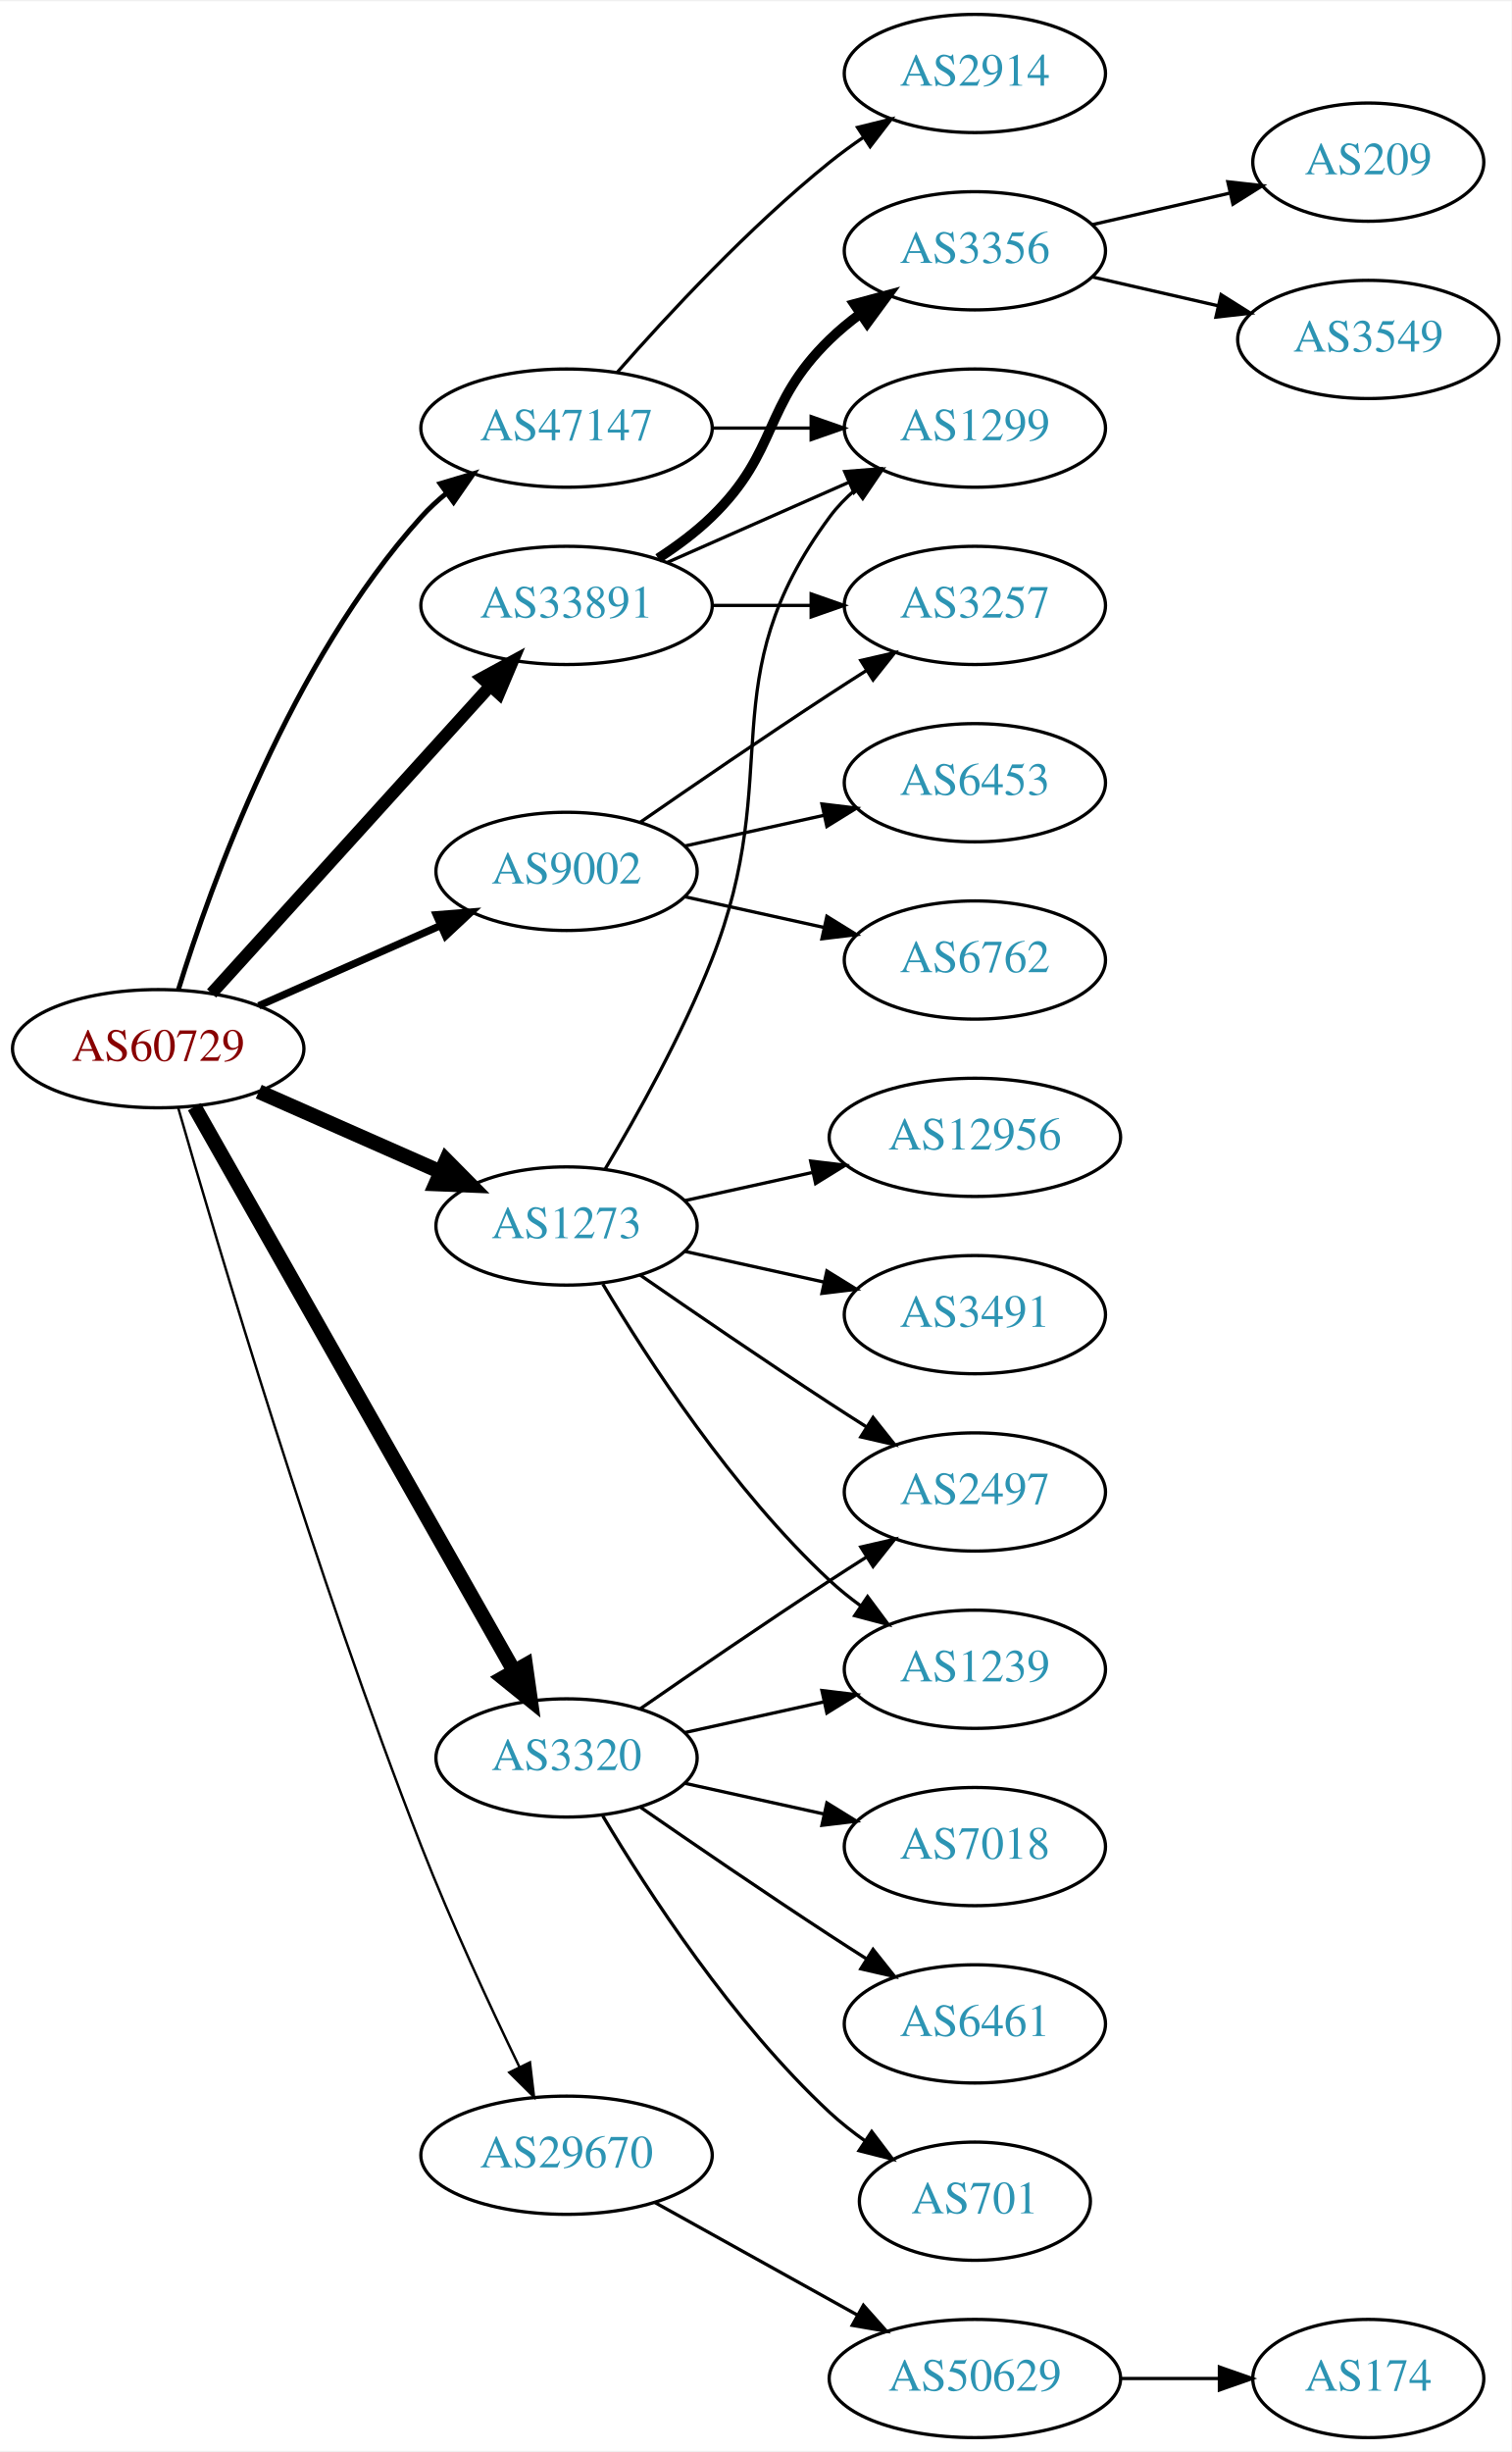
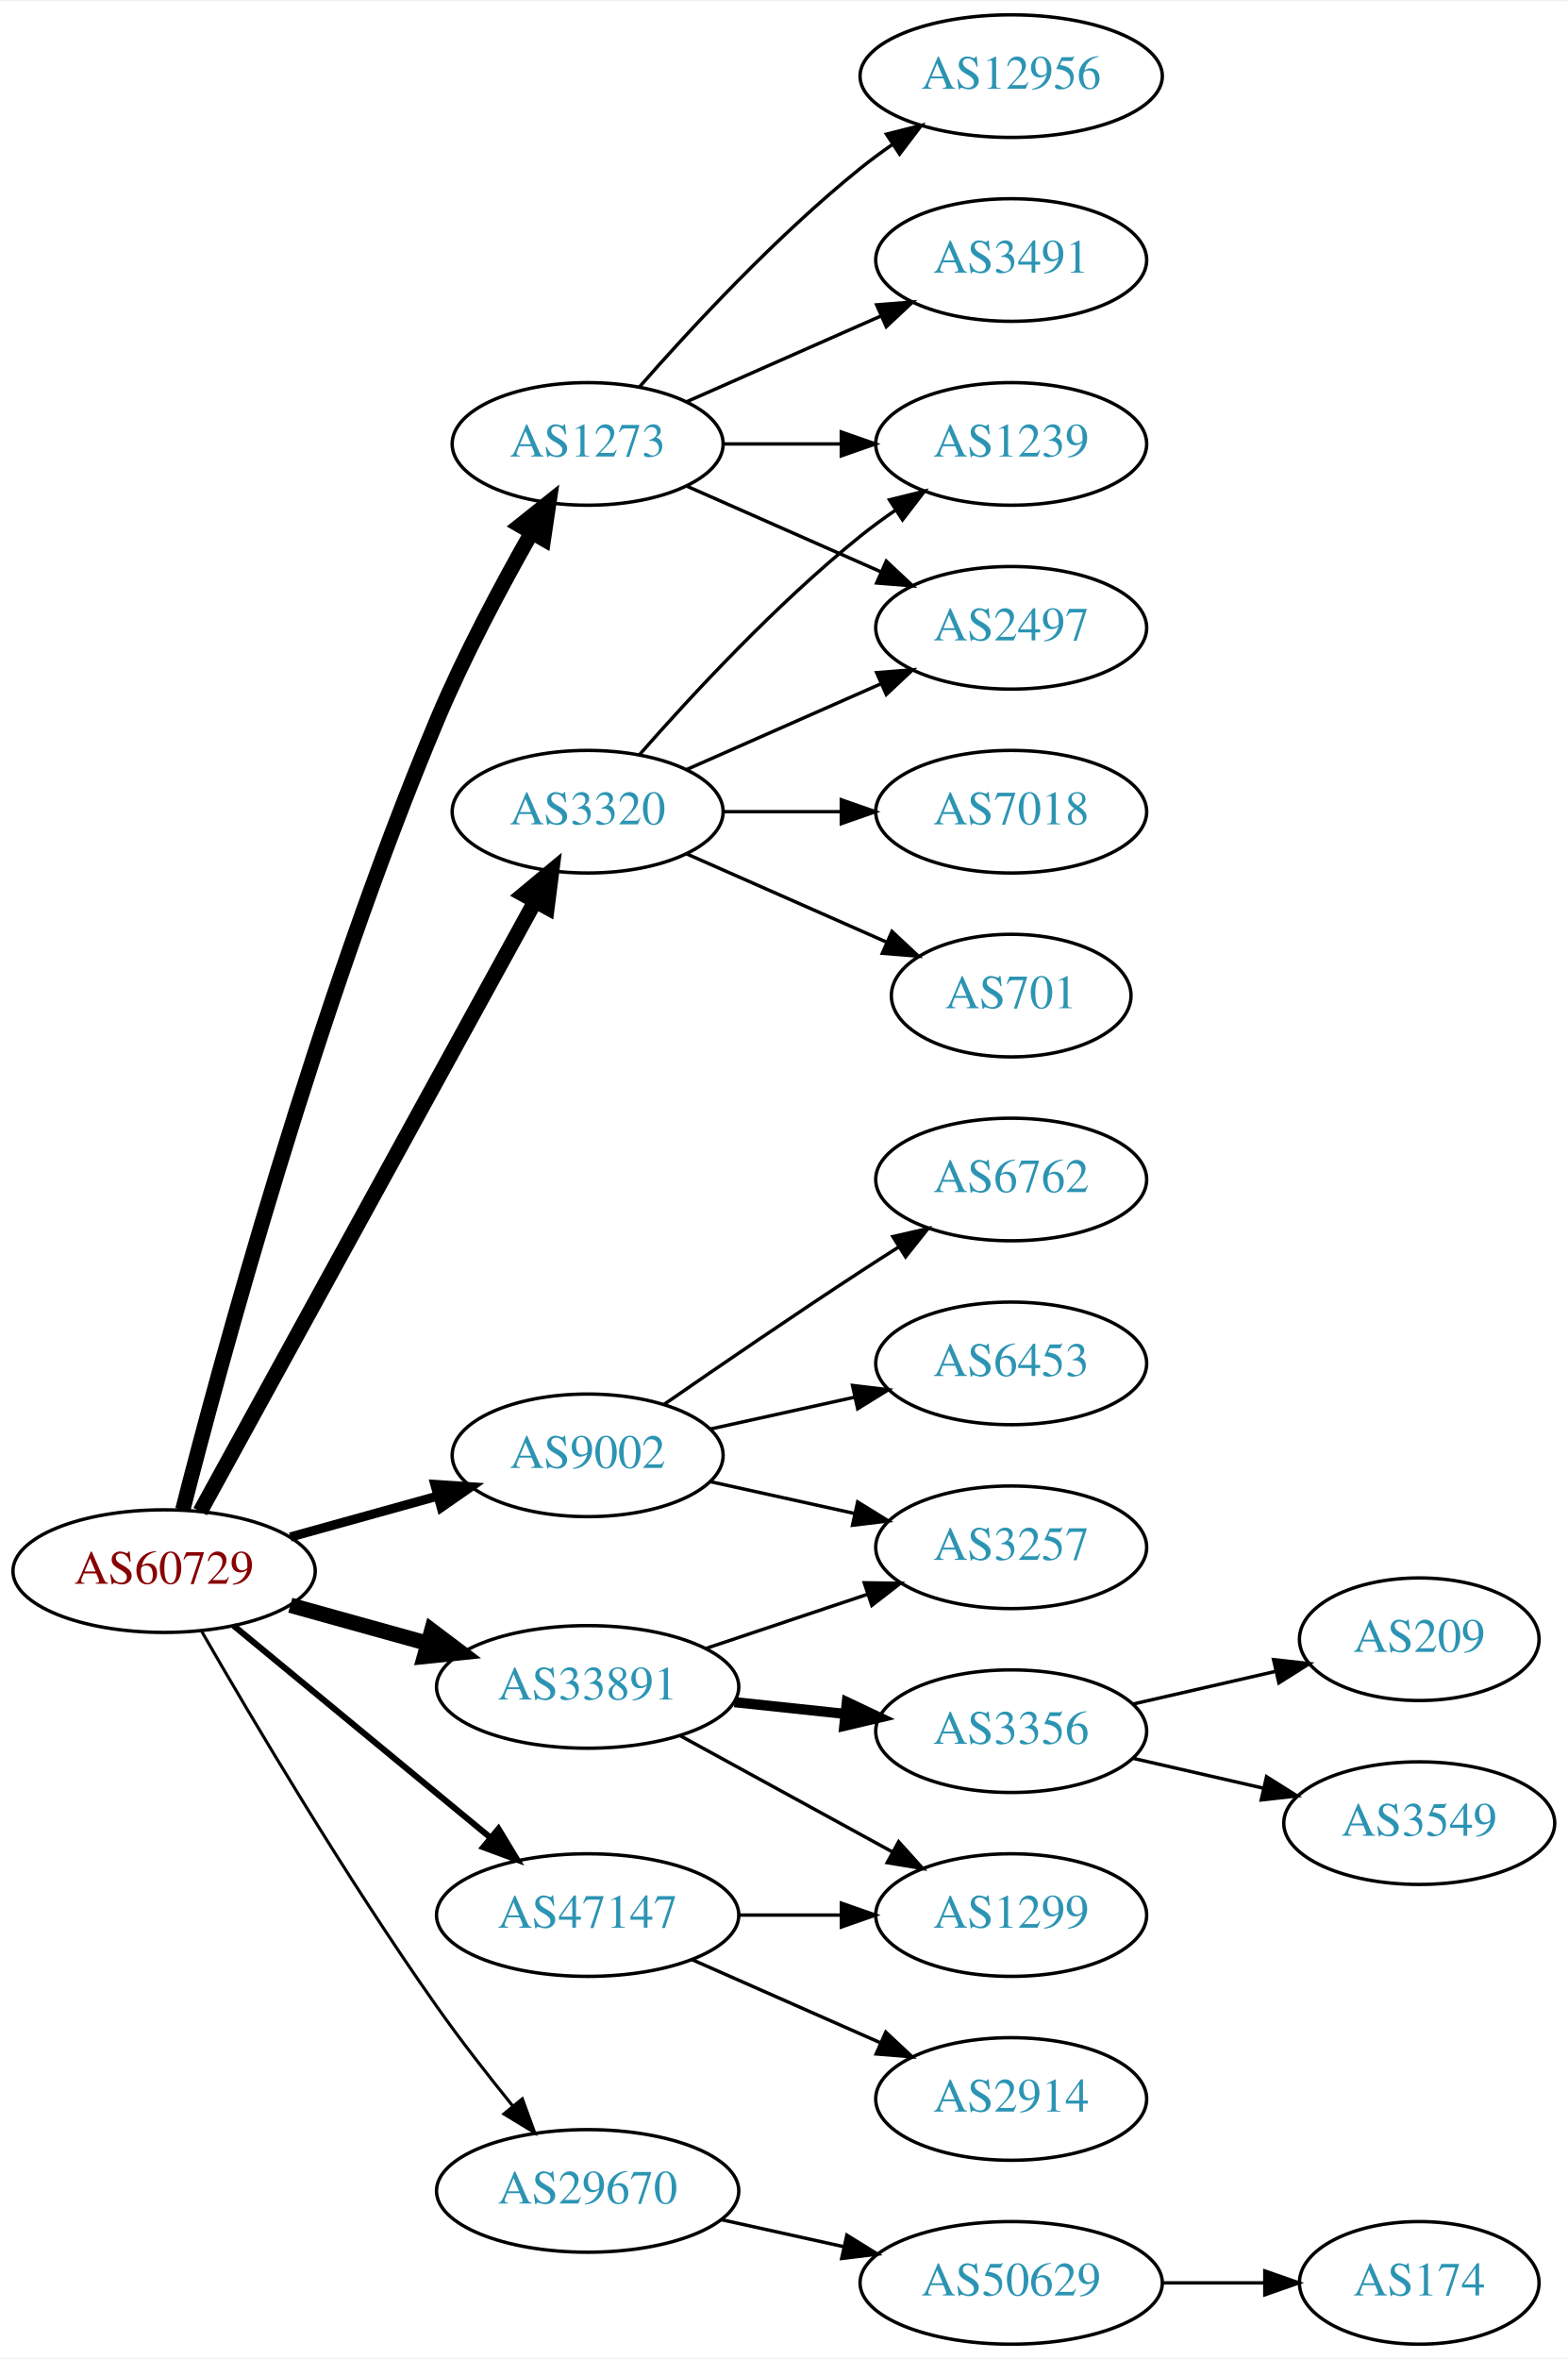
- <svg xmlns="http://www.w3.org/2000/svg" xmlns:xlink="http://www.w3.org/1999/xlink" width="460pt" height="746pt" viewBox="0.00 0.00 460.47 746.00">
-   <g id="graph0" class="graph" transform="scale(1 1) rotate(0) translate(4 742)">
-     <polygon fill="white" stroke="none" points="-4,4 -4,-742 456.469,-742 456.469,4 -4,4" />
+ <svg xmlns="http://www.w3.org/2000/svg" xmlns:xlink="http://www.w3.org/1999/xlink" width="460pt" height="692pt" viewBox="0.00 0.00 460.47 692.00">
+   <g id="graph0" class="graph" transform="scale(1 1) rotate(0) translate(4 688)">
+     <polygon fill="white" stroke="none" points="-4,4 -4,-688 456.469,-688 456.469,4 -4,4" />
    <g id="node1" class="node">
      <g id="a_node1">
        <a xlink:href="/asn/60729" xlink:title="AS60729 ~ Zwiebelfreunde e.V. [AT]">
-           <ellipse fill="#ffffff" stroke="black" cx="44.196" cy="-423" rx="44.393" ry="18" />
-           <text text-anchor="middle" x="44.196" y="-419.3" font-family="Times,serif" font-size="14.00" fill="#880000">AS60729</text>
+           <ellipse fill="#ffffff" stroke="black" cx="44.196" cy="-227" rx="44.393" ry="18" />
+           <text text-anchor="middle" x="44.196" y="-223.3" font-family="Times,serif" font-size="14.00" fill="#880000">AS60729</text>
        </a>
      </g>
    </g>
    <g id="node2" class="node">
      <g id="a_node2">
        <a xlink:href="/asn/1273" xlink:title="AS1273 ~ Vodafone Group PLC [EU]">
-           <ellipse fill="#ffffff" stroke="black" cx="168.588" cy="-369" rx="39.794" ry="18" />
-           <text text-anchor="middle" x="168.588" y="-365.3" font-family="Times,serif" font-size="14.00" fill="#2c94b3">AS1273</text>
+           <ellipse fill="#ffffff" stroke="black" cx="168.588" cy="-558" rx="39.794" ry="18" />
+           <text text-anchor="middle" x="168.588" y="-554.3" font-family="Times,serif" font-size="14.00" fill="#2c94b3">AS1273</text>
        </a>
      </g>
    </g>
    <g id="edge1" class="edge">
-       <path fill="none" stroke="black" stroke-width="4.5" d="M74.824,-409.928C91.418,-402.607 112.278,-393.403 130.011,-385.579" />
-       <polygon fill="black" stroke="black" stroke-width="4.5" points="131.935,-389.034 139.495,-381.395 128.756,-381.829 131.935,-389.034" />
+       <path fill="none" stroke="black" stroke-width="4.5" d="M49.676,-244.98C60.317,-286.64 88.895,-392.653 124.392,-477 132.327,-495.855 143.165,-516.166 151.999,-531.733" />
+       <polygon fill="black" stroke="black" stroke-width="4.5" points="148.794,-534.057 157.197,-540.756 155.618,-530.126 148.794,-534.057" />
    </g>
    <g id="node3" class="node">
      <g id="a_node3">
        <a xlink:href="/asn/3320" xlink:title="AS3320 ~ DTAG [DE]">
-           <ellipse fill="#ffffff" stroke="black" cx="168.588" cy="-207" rx="39.794" ry="18" />
-           <text text-anchor="middle" x="168.588" y="-203.3" font-family="Times,serif" font-size="14.00" fill="#2c94b3">AS3320</text>
+           <ellipse fill="#ffffff" stroke="black" cx="168.588" cy="-450" rx="39.794" ry="18" />
+           <text text-anchor="middle" x="168.588" y="-446.3" font-family="Times,serif" font-size="14.00" fill="#2c94b3">AS3320</text>
        </a>
      </g>
    </g>
    <g id="edge2" class="edge">
-       <path fill="none" stroke="black" stroke-width="4.5" d="M55.212,-405.324C76.692,-367.416 127.285,-278.127 152.606,-233.441" />
-       <polygon fill="black" stroke="black" stroke-width="4.5" points="156.101,-235.259 157.606,-224.617 149.25,-231.377 156.101,-235.259" />
+       <path fill="none" stroke="black" stroke-width="4.5" d="M54.8,-244.498C76.205,-283.498 127.924,-377.732 153.2,-423.785" />
+       <polygon fill="black" stroke="black" stroke-width="4.5" points="149.766,-425.711 158.029,-432.583 156.669,-421.922 149.766,-425.711" />
    </g>
    <g id="node4" class="node">
      <g id="a_node4">
        <a xlink:href="/asn/9002" xlink:title="AS9002 ~ RETN Limited [EU]">
-           <ellipse fill="#ffffff" stroke="black" cx="168.588" cy="-477" rx="39.794" ry="18" />
-           <text text-anchor="middle" x="168.588" y="-473.3" font-family="Times,serif" font-size="14.00" fill="#2c94b3">AS9002</text>
+           <ellipse fill="#ffffff" stroke="black" cx="168.588" cy="-261" rx="39.794" ry="18" />
+           <text text-anchor="middle" x="168.588" y="-257.3" font-family="Times,serif" font-size="14.00" fill="#2c94b3">AS9002</text>
        </a>
      </g>
    </g>
    <g id="edge3" class="edge">
-       <path fill="none" stroke="black" stroke-width="2.25" d="M74.824,-436.072C91.418,-443.393 112.278,-452.597 130.011,-460.421" />
-       <polygon fill="black" stroke="black" stroke-width="2.25" points="128.933,-463.77 139.495,-464.605 131.758,-457.366 128.933,-463.77" />
+       <path fill="none" stroke="black" stroke-width="2.7" d="M81.256,-237.017C94.76,-240.769 110.241,-245.069 124.33,-248.983" />
+       <polygon fill="black" stroke="black" stroke-width="2.7" points="123.724,-252.447 134.296,-251.751 125.597,-245.702 123.724,-252.447" />
    </g>
    <g id="node5" class="node">
      <g id="a_node5">
        <a xlink:href="/asn/29670" xlink:title="AS29670 ~ Individual Network Berlin e.V. [DE]">
-           <ellipse fill="#ffffff" stroke="black" cx="168.588" cy="-86" rx="44.393" ry="18" />
-           <text text-anchor="middle" x="168.588" y="-82.3" font-family="Times,serif" font-size="14.00" fill="#2c94b3">AS29670</text>
+           <ellipse fill="#ffffff" stroke="black" cx="168.588" cy="-45" rx="44.393" ry="18" />
+           <text text-anchor="middle" x="168.588" y="-41.3" font-family="Times,serif" font-size="14.00" fill="#2c94b3">AS29670</text>
        </a>
      </g>
    </g>
    <g id="edge4" class="edge">
-       <path fill="none" stroke="black" stroke-width="0.75" d="M50.266,-405.067C61.91,-364.472 92.061,-262.644 124.392,-180 133.419,-156.926 145.261,-131.424 154.262,-112.81" />
-       <polygon fill="black" stroke="black" stroke-width="0.75" points="157.441,-114.276 158.681,-103.754 151.15,-111.207 157.441,-114.276" />
+       <path fill="none" stroke="black" stroke-width="0.9" d="M55.305,-209.178C69.764,-184.044 97.579,-137.008 124.392,-99 131.28,-89.236 139.342,-78.902 146.623,-69.916" />
+       <polygon fill="black" stroke="black" stroke-width="0.9" points="149.399,-72.051 153.035,-62.099 143.987,-67.612 149.399,-72.051" />
    </g>
    <g id="node6" class="node">
      <g id="a_node6">
        <a xlink:href="/asn/33891" xlink:title="AS33891 ~ CORE-BACKBONE GMBH GLOBAL NETWORK [DE]">
-           <ellipse fill="#ffffff" stroke="black" cx="168.588" cy="-558" rx="44.393" ry="18" />
-           <text text-anchor="middle" x="168.588" y="-554.3" font-family="Times,serif" font-size="14.00" fill="#2c94b3">AS33891</text>
+           <ellipse fill="#ffffff" stroke="black" cx="168.588" cy="-193" rx="44.393" ry="18" />
+           <text text-anchor="middle" x="168.588" y="-189.3" font-family="Times,serif" font-size="14.00" fill="#2c94b3">AS33891</text>
        </a>
      </g>
    </g>
    <g id="edge5" class="edge">
-       <path fill="none" stroke="black" stroke-width="3.75" d="M60.45,-439.825C81.796,-463.37 120.718,-506.302 145.31,-533.426" />
-       <polygon fill="black" stroke="black" stroke-width="3.75" points="142.833,-535.905 152.142,-540.963 148.019,-531.204 142.833,-535.905" />
+       <path fill="none" stroke="black" stroke-width="4.5" d="M81.256,-216.983C93.842,-213.486 108.146,-209.513 121.44,-205.82" />
+       <polygon fill="black" stroke="black" stroke-width="4.5" points="122.782,-209.534 131.363,-203.063 120.674,-201.946 122.782,-209.534" />
    </g>
    <g id="node7" class="node">
      <g id="a_node7">
        <a xlink:href="/asn/47147" xlink:title="AS47147 ~ ANEXIA Internetdienstleistungs GmbH [AT]">
-           <ellipse fill="#ffffff" stroke="black" cx="168.588" cy="-612" rx="44.393" ry="18" />
-           <text text-anchor="middle" x="168.588" y="-608.3" font-family="Times,serif" font-size="14.00" fill="#2c94b3">AS47147</text>
+           <ellipse fill="#ffffff" stroke="black" cx="168.588" cy="-126" rx="44.393" ry="18" />
+           <text text-anchor="middle" x="168.588" y="-122.3" font-family="Times,serif" font-size="14.00" fill="#2c94b3">AS47147</text>
        </a>
      </g>
    </g>
    <g id="edge6" class="edge">
-       <path fill="none" stroke="black" stroke-width="1.5" d="M50.334,-440.94C60.236,-472.979 84.574,-540.812 124.392,-585 126.712,-587.575 129.334,-589.994 132.111,-592.244" />
-       <polygon fill="black" stroke="black" stroke-width="1.5" points="130.077,-595.092 140.226,-598.132 134.187,-589.426 130.077,-595.092" />
+       <path fill="none" stroke="black" stroke-width="1.8" d="M64.59,-210.996C84.88,-194.252 116.917,-167.815 139.872,-148.872" />
+       <polygon fill="black" stroke="black" stroke-width="1.8" points="142.395,-151.328 147.88,-142.263 137.94,-145.929 142.395,-151.328" />
    </g>
    <g id="node8" class="node">
      <g id="a_node8">
-         <a xlink:href="/asn/1299" xlink:title="AS1299 ~ Telia Carrier [EU]">
+         <a xlink:href="/asn/3491" xlink:title="AS3491 ~ PCCW Global, Inc. [US]">
          <ellipse fill="#ffffff" stroke="black" cx="292.98" cy="-612" rx="39.794" ry="18" />
-           <text text-anchor="middle" x="292.98" y="-608.3" font-family="Times,serif" font-size="14.00" fill="#2c94b3">AS1299</text>
+           <text text-anchor="middle" x="292.98" y="-608.3" font-family="Times,serif" font-size="14.00" fill="#2c94b3">AS3491</text>
        </a>
      </g>
    </g>
    <g id="edge7" class="edge">
-       <path fill="none" stroke="black" d="M180.412,-386.454C189.984,-402.491 203.789,-427.165 212.784,-450 235.544,-507.776 211.881,-535.059 248.784,-585 251.018,-588.023 253.701,-590.786 256.621,-593.293" />
-       <polygon fill="black" stroke="black" points="254.647,-596.186 264.765,-599.331 258.816,-590.563 254.647,-596.186" />
+       <path fill="none" stroke="black" d="M197.667,-570.389C214.615,-577.866 236.413,-587.483 254.782,-595.588" />
+       <polygon fill="black" stroke="black" points="253.47,-598.834 264.032,-599.669 256.296,-592.43 253.47,-598.834" />
    </g>
    <g id="node9" class="node">
      <g id="a_node9">
-         <a xlink:href="/asn/1239" xlink:title="AS1239 ~ Sprint [US]">
-           <ellipse fill="#ffffff" stroke="black" cx="292.98" cy="-234" rx="39.794" ry="18" />
-           <text text-anchor="middle" x="292.98" y="-230.3" font-family="Times,serif" font-size="14.00" fill="#2c94b3">AS1239</text>
+         <a xlink:href="/asn/2497" xlink:title="AS2497 ~ Internet Initiative Japan Inc. [JP]">
+           <ellipse fill="#ffffff" stroke="black" cx="292.98" cy="-504" rx="39.794" ry="18" />
+           <text text-anchor="middle" x="292.98" y="-500.3" font-family="Times,serif" font-size="14.00" fill="#2c94b3">AS2497</text>
        </a>
      </g>
    </g>
    <g id="edge8" class="edge">
-       <path fill="none" stroke="black" d="M179.634,-351.329C193.205,-328.528 219.137,-288.528 248.784,-261 251.691,-258.301 254.904,-255.72 258.228,-253.297" />
-       <polygon fill="black" stroke="black" points="260.287,-256.13 266.606,-247.625 256.363,-250.333 260.287,-256.13" />
+       <path fill="none" stroke="black" d="M197.667,-545.611C214.615,-538.134 236.413,-528.517 254.782,-520.412" />
+       <polygon fill="black" stroke="black" points="256.296,-523.57 264.032,-516.331 253.47,-517.166 256.296,-523.57" />
    </g>
    <g id="node10" class="node">
      <g id="a_node10">
        <a xlink:href="/asn/12956" xlink:title="AS12956 ~ TELXIUS [ES]">
-           <ellipse fill="#ffffff" stroke="black" cx="292.98" cy="-396" rx="44.393" ry="18" />
-           <text text-anchor="middle" x="292.98" y="-392.3" font-family="Times,serif" font-size="14.00" fill="#2c94b3">AS12956</text>
+           <ellipse fill="#ffffff" stroke="black" cx="292.98" cy="-666" rx="44.393" ry="18" />
+           <text text-anchor="middle" x="292.98" y="-662.3" font-family="Times,serif" font-size="14.00" fill="#2c94b3">AS12956</text>
        </a>
      </g>
    </g>
    <g id="edge9" class="edge">
-       <path fill="none" stroke="black" d="M204.661,-376.737C216.7,-379.393 230.4,-382.415 243.321,-385.266" />
-       <polygon fill="black" stroke="black" points="242.951,-388.768 253.47,-387.505 244.459,-381.932 242.951,-388.768" />
+       <path fill="none" stroke="black" d="M183.74,-574.663C198.842,-591.894 223.963,-619.024 248.784,-639 251.712,-641.357 254.859,-643.675 258.07,-645.902" />
+       <polygon fill="black" stroke="black" points="256.346,-648.958 266.618,-651.552 260.206,-643.118 256.346,-648.958" />
    </g>
    <g id="node11" class="node">
      <g id="a_node11">
-         <a xlink:href="/asn/3491" xlink:title="AS3491 ~ PCCW Global, Inc. [US]">
-           <ellipse fill="#ffffff" stroke="black" cx="292.98" cy="-342" rx="39.794" ry="18" />
-           <text text-anchor="middle" x="292.98" y="-338.3" font-family="Times,serif" font-size="14.00" fill="#2c94b3">AS3491</text>
+         <a xlink:href="/asn/1239" xlink:title="AS1239 ~ Sprint [US]">
+           <ellipse fill="#ffffff" stroke="black" cx="292.98" cy="-558" rx="39.794" ry="18" />
+           <text text-anchor="middle" x="292.98" y="-554.3" font-family="Times,serif" font-size="14.00" fill="#2c94b3">AS1239</text>
        </a>
      </g>
    </g>
    <g id="edge10" class="edge">
-       <path fill="none" stroke="black" d="M204.661,-361.263C217.848,-358.354 233.028,-355.005 246.994,-351.924" />
-       <polygon fill="black" stroke="black" points="247.891,-355.31 256.903,-349.738 246.383,-348.475 247.891,-355.31" />
+       <path fill="none" stroke="black" d="M208.314,-558C219.252,-558 231.303,-558 242.769,-558" />
+       <polygon fill="black" stroke="black" points="243.087,-561.5 253.087,-558 243.087,-554.5 243.087,-561.5" />
+     </g>
+     <g id="edge13" class="edge">
+       <path fill="none" stroke="black" d="M197.667,-462.389C214.615,-469.866 236.413,-479.483 254.782,-487.588" />
+       <polygon fill="black" stroke="black" points="253.47,-490.834 264.032,-491.669 256.296,-484.43 253.47,-490.834" />
+     </g>
+     <g id="edge14" class="edge">
+       <path fill="none" stroke="black" d="M183.74,-466.663C198.842,-483.894 223.963,-511.024 248.784,-531 252.04,-533.62 255.565,-536.192 259.149,-538.646" />
+       <polygon fill="black" stroke="black" points="257.237,-541.577 267.522,-544.121 261.068,-535.719 257.237,-541.577" />
    </g>
    <g id="node12" class="node">
      <g id="a_node12">
-         <a xlink:href="/asn/2497" xlink:title="AS2497 ~ Internet Initiative Japan Inc. [JP]">
-           <ellipse fill="#ffffff" stroke="black" cx="292.98" cy="-288" rx="39.794" ry="18" />
-           <text text-anchor="middle" x="292.98" y="-284.3" font-family="Times,serif" font-size="14.00" fill="#2c94b3">AS2497</text>
+         <a xlink:href="/asn/701" xlink:title="AS701 ~ UUNET [US]">
+           <ellipse fill="#ffffff" stroke="black" cx="292.98" cy="-396" rx="35.194" ry="18" />
+           <text text-anchor="middle" x="292.98" y="-392.3" font-family="Times,serif" font-size="14.00" fill="#2c94b3">AS701</text>
        </a>
      </g>
    </g>
    <g id="edge11" class="edge">
-       <path fill="none" stroke="black" d="M190.945,-354.099C206.796,-343.123 228.999,-327.921 248.784,-315 252.366,-312.661 256.137,-310.241 259.897,-307.856" />
-       <polygon fill="black" stroke="black" points="261.959,-310.693 268.558,-302.404 258.23,-304.769 261.959,-310.693" />
-     </g>
-     <g id="edge15" class="edge">
-       <path fill="none" stroke="black" d="M204.661,-214.737C217.848,-217.646 233.028,-220.995 246.994,-224.076" />
-       <polygon fill="black" stroke="black" points="246.383,-227.525 256.903,-226.262 247.891,-220.69 246.383,-227.525" />
-     </g>
-     <g id="edge16" class="edge">
-       <path fill="none" stroke="black" d="M190.945,-221.901C206.796,-232.877 228.999,-248.079 248.784,-261 252.366,-263.339 256.137,-265.759 259.897,-268.144" />
-       <polygon fill="black" stroke="black" points="258.23,-271.231 268.558,-273.596 261.959,-265.307 258.23,-271.231" />
+       <path fill="none" stroke="black" d="M197.667,-437.611C215.096,-429.922 237.653,-419.969 256.337,-411.726" />
+       <polygon fill="black" stroke="black" points="257.97,-414.831 265.707,-407.592 255.145,-408.427 257.97,-414.831" />
    </g>
    <g id="node13" class="node">
      <g id="a_node13">
-         <a xlink:href="/asn/701" xlink:title="AS701 ~ UUNET [US]">
-           <ellipse fill="#ffffff" stroke="black" cx="292.98" cy="-72" rx="35.194" ry="18" />
-           <text text-anchor="middle" x="292.98" y="-68.3" font-family="Times,serif" font-size="14.00" fill="#2c94b3">AS701</text>
+         <a xlink:href="/asn/7018" xlink:title="AS7018 ~ AT&amp;T Services, Inc. [US]">
+           <ellipse fill="#ffffff" stroke="black" cx="292.98" cy="-450" rx="39.794" ry="18" />
+           <text text-anchor="middle" x="292.98" y="-446.3" font-family="Times,serif" font-size="14.00" fill="#2c94b3">AS7018</text>
        </a>
      </g>
    </g>
    <g id="edge12" class="edge">
-       <path fill="none" stroke="black" d="M179.634,-189.329C193.205,-166.528 219.137,-126.528 248.784,-99 252.081,-95.939 255.774,-93.028 259.575,-90.328" />
-       <polygon fill="black" stroke="black" points="261.549,-93.219 267.956,-84.78 257.686,-87.381 261.549,-93.219" />
+       <path fill="none" stroke="black" d="M208.314,-450C219.252,-450 231.303,-450 242.769,-450" />
+       <polygon fill="black" stroke="black" points="243.087,-453.5 253.087,-450 243.087,-446.5 243.087,-453.5" />
    </g>
    <g id="node14" class="node">
      <g id="a_node14">
-         <a xlink:href="/asn/7018" xlink:title="AS7018 ~ AT&amp;T Services, Inc. [US]">
-           <ellipse fill="#ffffff" stroke="black" cx="292.98" cy="-180" rx="39.794" ry="18" />
-           <text text-anchor="middle" x="292.98" y="-176.3" font-family="Times,serif" font-size="14.00" fill="#2c94b3">AS7018</text>
-         </a>
-       </g>
-     </g>
-     <g id="edge13" class="edge">
-       <path fill="none" stroke="black" d="M204.661,-199.263C217.848,-196.354 233.028,-193.005 246.994,-189.924" />
-       <polygon fill="black" stroke="black" points="247.891,-193.31 256.903,-187.738 246.383,-186.475 247.891,-193.31" />
+         <a xlink:href="/asn/6453" xlink:title="AS6453 ~ TATA COMMUNICATIONS (AMERICA) INC [US]">
+           <ellipse fill="#ffffff" stroke="black" cx="292.98" cy="-288" rx="39.794" ry="18" />
+           <text text-anchor="middle" x="292.98" y="-284.3" font-family="Times,serif" font-size="14.00" fill="#2c94b3">AS6453</text>
+         </a>
+       </g>
+     </g>
+     <g id="edge15" class="edge">
+       <path fill="none" stroke="black" d="M204.661,-268.737C217.848,-271.646 233.028,-274.995 246.994,-278.076" />
+       <polygon fill="black" stroke="black" points="246.383,-281.525 256.903,-280.262 247.891,-274.69 246.383,-281.525" />
    </g>
    <g id="node15" class="node">
      <g id="a_node15">
-         <a xlink:href="/asn/6461" xlink:title="AS6461 ~ Zayo Bandwidth [US]">
-           <ellipse fill="#ffffff" stroke="black" cx="292.98" cy="-126" rx="39.794" ry="18" />
-           <text text-anchor="middle" x="292.98" y="-122.3" font-family="Times,serif" font-size="14.00" fill="#2c94b3">AS6461</text>
-         </a>
-       </g>
-     </g>
-     <g id="edge14" class="edge">
-       <path fill="none" stroke="black" d="M190.945,-192.099C206.796,-181.123 228.999,-165.921 248.784,-153 252.366,-150.661 256.137,-148.241 259.897,-145.856" />
-       <polygon fill="black" stroke="black" points="261.959,-148.693 268.558,-140.404 258.23,-142.769 261.959,-148.693" />
+         <a xlink:href="/asn/3257" xlink:title="AS3257 ~ GTT [DE]">
+           <ellipse fill="#ffffff" stroke="black" cx="292.98" cy="-234" rx="39.794" ry="18" />
+           <text text-anchor="middle" x="292.98" y="-230.3" font-family="Times,serif" font-size="14.00" fill="#2c94b3">AS3257</text>
+         </a>
+       </g>
+     </g>
+     <g id="edge16" class="edge">
+       <path fill="none" stroke="black" d="M204.661,-253.263C217.848,-250.354 233.028,-247.005 246.994,-243.924" />
+       <polygon fill="black" stroke="black" points="247.891,-247.31 256.903,-241.738 246.383,-240.475 247.891,-247.31" />
    </g>
    <g id="node16" class="node">
      <g id="a_node16">
-         <a xlink:href="/asn/6453" xlink:title="AS6453 ~ TATA COMMUNICATIONS (AMERICA) INC [US]">
-           <ellipse fill="#ffffff" stroke="black" cx="292.98" cy="-504" rx="39.794" ry="18" />
-           <text text-anchor="middle" x="292.98" y="-500.3" font-family="Times,serif" font-size="14.00" fill="#2c94b3">AS6453</text>
+         <a xlink:href="/asn/6762" xlink:title="AS6762 ~ TELECOM ITALIA SPARKLE S.p.A. [IT]">
+           <ellipse fill="#ffffff" stroke="black" cx="292.98" cy="-342" rx="39.794" ry="18" />
+           <text text-anchor="middle" x="292.98" y="-338.3" font-family="Times,serif" font-size="14.00" fill="#2c94b3">AS6762</text>
        </a>
      </g>
    </g>
    <g id="edge17" class="edge">
-       <path fill="none" stroke="black" d="M204.661,-484.737C217.848,-487.646 233.028,-490.995 246.994,-494.076" />
-       <polygon fill="black" stroke="black" points="246.383,-497.525 256.903,-496.262 247.891,-490.69 246.383,-497.525" />
+       <path fill="none" stroke="black" d="M190.945,-275.901C206.796,-286.877 228.999,-302.079 248.784,-315 252.366,-317.339 256.137,-319.759 259.897,-322.144" />
+       <polygon fill="black" stroke="black" points="258.23,-325.231 268.558,-327.596 261.959,-319.307 258.23,-325.231" />
    </g>
    <g id="node17" class="node">
      <g id="a_node17">
-         <a xlink:href="/asn/6762" xlink:title="AS6762 ~ TELECOM ITALIA SPARKLE S.p.A. [IT]">
-           <ellipse fill="#ffffff" stroke="black" cx="292.98" cy="-450" rx="39.794" ry="18" />
-           <text text-anchor="middle" x="292.98" y="-446.3" font-family="Times,serif" font-size="14.00" fill="#2c94b3">AS6762</text>
-         </a>
-       </g>
-     </g>
-     <g id="edge18" class="edge">
-       <path fill="none" stroke="black" d="M204.661,-469.263C217.848,-466.354 233.028,-463.005 246.994,-459.924" />
-       <polygon fill="black" stroke="black" points="247.891,-463.31 256.903,-457.738 246.383,-456.475 247.891,-463.31" />
-     </g>
-     <g id="node18" class="node">
-       <g id="a_node18">
-         <a xlink:href="/asn/3257" xlink:title="AS3257 ~ GTT [DE]">
-           <ellipse fill="#ffffff" stroke="black" cx="292.98" cy="-558" rx="39.794" ry="18" />
-           <text text-anchor="middle" x="292.98" y="-554.3" font-family="Times,serif" font-size="14.00" fill="#2c94b3">AS3257</text>
-         </a>
-       </g>
-     </g>
-     <g id="edge19" class="edge">
-       <path fill="none" stroke="black" d="M190.945,-491.901C206.796,-502.877 228.999,-518.079 248.784,-531 252.366,-533.339 256.137,-535.759 259.897,-538.144" />
-       <polygon fill="black" stroke="black" points="258.23,-541.231 268.558,-543.596 261.959,-535.307 258.23,-541.231" />
-     </g>
-     <g id="node19" class="node">
-       <g id="a_node19">
        <a xlink:href="/asn/50629" xlink:title="AS50629 ~ LWLcom GmbH [DE]">
          <ellipse fill="#ffffff" stroke="black" cx="292.98" cy="-18" rx="44.393" ry="18" />
          <text text-anchor="middle" x="292.98" y="-14.3" font-family="Times,serif" font-size="14.00" fill="#2c94b3">AS50629</text>
        </a>
      </g>
    </g>
+     <g id="edge18" class="edge">
+       <path fill="none" stroke="black" d="M207.978,-36.531C219.37,-34.018 231.993,-31.233 243.917,-28.603" />
+       <polygon fill="black" stroke="black" points="244.716,-32.011 253.727,-26.439 243.208,-25.175 244.716,-32.011" />
+     </g>
+     <g id="edge21" class="edge">
+       <path fill="none" stroke="black" d="M203.356,-204.312C217.983,-209.212 235.246,-214.994 250.631,-220.148" />
+       <polygon fill="black" stroke="black" points="249.83,-223.571 260.424,-223.429 252.054,-216.934 249.83,-223.571" />
+     </g>
+     <g id="node19" class="node">
+       <g id="a_node19">
+         <a xlink:href="/asn/3356" xlink:title="AS3356 ~ Level 3 Parent, LLC [US]">
+           <ellipse fill="#ffffff" stroke="black" cx="292.98" cy="-180" rx="39.794" ry="18" />
+           <text text-anchor="middle" x="292.98" y="-176.3" font-family="Times,serif" font-size="14.00" fill="#2c94b3">AS3356</text>
+         </a>
+       </g>
+     </g>
    <g id="edge20" class="edge">
-       <path fill="none" stroke="black" d="M195.544,-71.579C213.475,-61.617 237.529,-48.253 257.127,-37.364" />
-       <polygon fill="black" stroke="black" points="259.02,-40.316 266.062,-32.4 255.62,-34.197 259.02,-40.316" />
-     </g>
-     <g id="edge24" class="edge">
-       <path fill="none" stroke="black" d="M199.216,-571.072C215.81,-578.393 236.67,-587.597 254.403,-595.421" />
-       <polygon fill="black" stroke="black" points="253.325,-598.77 263.887,-599.605 256.151,-592.366 253.325,-598.77" />
-     </g>
-     <g id="edge23" class="edge">
-       <path fill="none" stroke="black" d="M213.084,-558C222.773,-558 233.11,-558 243.002,-558" />
-       <polygon fill="black" stroke="black" points="243.105,-561.5 253.105,-558 243.105,-554.5 243.105,-561.5" />
-     </g>
-     <g id="node21" class="node">
-       <g id="a_node21">
-         <a xlink:href="/asn/3356" xlink:title="AS3356 ~ Level 3 Parent, LLC [US]">
-           <ellipse fill="#ffffff" stroke="black" cx="292.98" cy="-666" rx="39.794" ry="18" />
-           <text text-anchor="middle" x="292.98" y="-662.3" font-family="Times,serif" font-size="14.00" fill="#2c94b3">AS3356</text>
-         </a>
-       </g>
-     </g>
-     <g id="edge22" class="edge">
-       <path fill="none" stroke="black" stroke-width="3" d="M196.472,-572.329C202.196,-576.036 207.962,-580.318 212.784,-585 233.478,-605.094 228.091,-618.906 248.784,-639 251.629,-641.763 254.803,-644.386 258.103,-646.834" />
-       <polygon fill="black" stroke="black" stroke-width="3" points="256.22,-649.786 266.451,-652.538 260.169,-644.006 256.22,-649.786" />
-     </g>
-     <g id="edge27" class="edge">
-       <path fill="none" stroke="black" d="M213.084,-612C222.773,-612 233.11,-612 243.002,-612" />
-       <polygon fill="black" stroke="black" points="243.105,-615.5 253.105,-612 243.105,-608.5 243.105,-615.5" />
-     </g>
-     <g id="node24" class="node">
-       <g id="a_node24">
-         <a xlink:href="/asn/2914" xlink:title="AS2914 ~ NTT America, Inc. [US]">
-           <ellipse fill="#ffffff" stroke="black" cx="292.98" cy="-720" rx="39.794" ry="18" />
-           <text text-anchor="middle" x="292.98" y="-716.3" font-family="Times,serif" font-size="14.00" fill="#2c94b3">AS2914</text>
-         </a>
-       </g>
-     </g>
-     <g id="edge28" class="edge">
-       <path fill="none" stroke="black" d="M184.021,-628.983C199.152,-646.229 224.116,-673.148 248.784,-693 252.04,-695.62 255.565,-698.192 259.149,-700.646" />
-       <polygon fill="black" stroke="black" points="257.237,-703.577 267.522,-706.121 261.068,-697.719 257.237,-703.577" />
+       <path fill="none" stroke="black" stroke-width="3" d="M211.709,-188.526C222.189,-187.413 233.498,-186.212 244.228,-185.072" />
+       <polygon fill="black" stroke="black" stroke-width="3" points="244.717,-188.54 254.291,-184.003 243.978,-181.579 244.717,-188.54" />
    </g>
    <g id="node20" class="node">
      <g id="a_node20">
+         <a xlink:href="/asn/1299" xlink:title="AS1299 ~ Telia Carrier [EU]">
+           <ellipse fill="#ffffff" stroke="black" cx="292.98" cy="-126" rx="39.794" ry="18" />
+           <text text-anchor="middle" x="292.98" y="-122.3" font-family="Times,serif" font-size="14.00" fill="#2c94b3">AS1299</text>
+         </a>
+       </g>
+     </g>
+     <g id="edge22" class="edge">
+       <path fill="none" stroke="black" d="M195.844,-178.627C214.035,-168.669 238.421,-155.32 258.08,-144.558" />
+       <polygon fill="black" stroke="black" points="259.93,-147.535 267.021,-139.663 256.569,-141.395 259.93,-147.535" />
+     </g>
+     <g id="edge25" class="edge">
+       <path fill="none" stroke="black" d="M213.084,-126C222.773,-126 233.11,-126 243.002,-126" />
+       <polygon fill="black" stroke="black" points="243.105,-129.5 253.105,-126 243.105,-122.5 243.105,-129.5" />
+     </g>
+     <g id="node23" class="node">
+       <g id="a_node23">
+         <a xlink:href="/asn/2914" xlink:title="AS2914 ~ NTT America, Inc. [US]">
+           <ellipse fill="#ffffff" stroke="black" cx="292.98" cy="-72" rx="39.794" ry="18" />
+           <text text-anchor="middle" x="292.98" y="-68.3" font-family="Times,serif" font-size="14.00" fill="#2c94b3">AS2914</text>
+         </a>
+       </g>
+     </g>
+     <g id="edge26" class="edge">
+       <path fill="none" stroke="black" d="M199.216,-112.928C215.81,-105.607 236.67,-96.403 254.403,-88.579" />
+       <polygon fill="black" stroke="black" points="256.151,-91.634 263.887,-84.395 253.325,-85.23 256.151,-91.634" />
+     </g>
+     <g id="node18" class="node">
+       <g id="a_node18">
        <a xlink:href="/asn/174" xlink:title="AS174 ~ Cogent Communications [US]">
          <ellipse fill="#ffffff" stroke="black" cx="412.823" cy="-18" rx="35.194" ry="18" />
          <text text-anchor="middle" x="412.823" y="-14.3" font-family="Times,serif" font-size="14.00" fill="#2c94b3">AS174</text>
        </a>
      </g>
    </g>
-     <g id="edge21" class="edge">
+     <g id="edge19" class="edge">
      <path fill="none" stroke="black" d="M337.191,-18C347.04,-18 357.519,-18 367.416,-18" />
      <polygon fill="black" stroke="black" points="367.468,-21.5 377.468,-18 367.468,-14.5 367.468,-21.5" />
+     </g>
+     <g id="node21" class="node">
+       <g id="a_node21">
+         <a xlink:href="/asn/3549" xlink:title="AS3549 ~ Level 3 Parent, LLC [US]">
+           <ellipse fill="#ffffff" stroke="black" cx="412.823" cy="-153" rx="39.794" ry="18" />
+           <text text-anchor="middle" x="412.823" y="-149.3" font-family="Times,serif" font-size="14.00" fill="#2c94b3">AS3549</text>
+         </a>
+       </g>
+     </g>
+     <g id="edge23" class="edge">
+       <path fill="none" stroke="black" d="M328.7,-172.045C340.7,-169.296 354.32,-166.175 367.013,-163.267" />
+       <polygon fill="black" stroke="black" points="367.979,-166.636 376.945,-160.991 366.415,-159.813 367.979,-166.636" />
    </g>
    <g id="node22" class="node">
      <g id="a_node22">
        <a xlink:href="/asn/209" xlink:title="AS209 ~ CenturyLink Communications, LLC [US]">
-           <ellipse fill="#ffffff" stroke="black" cx="412.823" cy="-693" rx="35.194" ry="18" />
-           <text text-anchor="middle" x="412.823" y="-689.3" font-family="Times,serif" font-size="14.00" fill="#2c94b3">AS209</text>
-         </a>
-       </g>
-     </g>
-     <g id="edge25" class="edge">
-       <path fill="none" stroke="black" d="M328.7,-673.955C341.792,-676.955 356.814,-680.396 370.455,-683.522" />
-       <polygon fill="black" stroke="black" points="370.033,-687.016 380.562,-685.838 371.597,-680.193 370.033,-687.016" />
-     </g>
-     <g id="node23" class="node">
-       <g id="a_node23">
-         <a xlink:href="/asn/3549" xlink:title="AS3549 ~ Level 3 Parent, LLC [US]">
-           <ellipse fill="#ffffff" stroke="black" cx="412.823" cy="-639" rx="39.794" ry="18" />
-           <text text-anchor="middle" x="412.823" y="-635.3" font-family="Times,serif" font-size="14.00" fill="#2c94b3">AS3549</text>
-         </a>
-       </g>
-     </g>
-     <g id="edge26" class="edge">
-       <path fill="none" stroke="black" d="M328.7,-658.045C340.7,-655.296 354.32,-652.175 367.013,-649.267" />
-       <polygon fill="black" stroke="black" points="367.979,-652.636 376.945,-646.991 366.415,-645.813 367.979,-652.636" />
+           <ellipse fill="#ffffff" stroke="black" cx="412.823" cy="-207" rx="35.194" ry="18" />
+           <text text-anchor="middle" x="412.823" y="-203.3" font-family="Times,serif" font-size="14.00" fill="#2c94b3">AS209</text>
+         </a>
+       </g>
+     </g>
+     <g id="edge24" class="edge">
+       <path fill="none" stroke="black" d="M328.7,-187.955C341.792,-190.955 356.814,-194.396 370.455,-197.522" />
+       <polygon fill="black" stroke="black" points="370.033,-201.016 380.562,-199.838 371.597,-194.193 370.033,-201.016" />
    </g>
  </g>
</svg>
